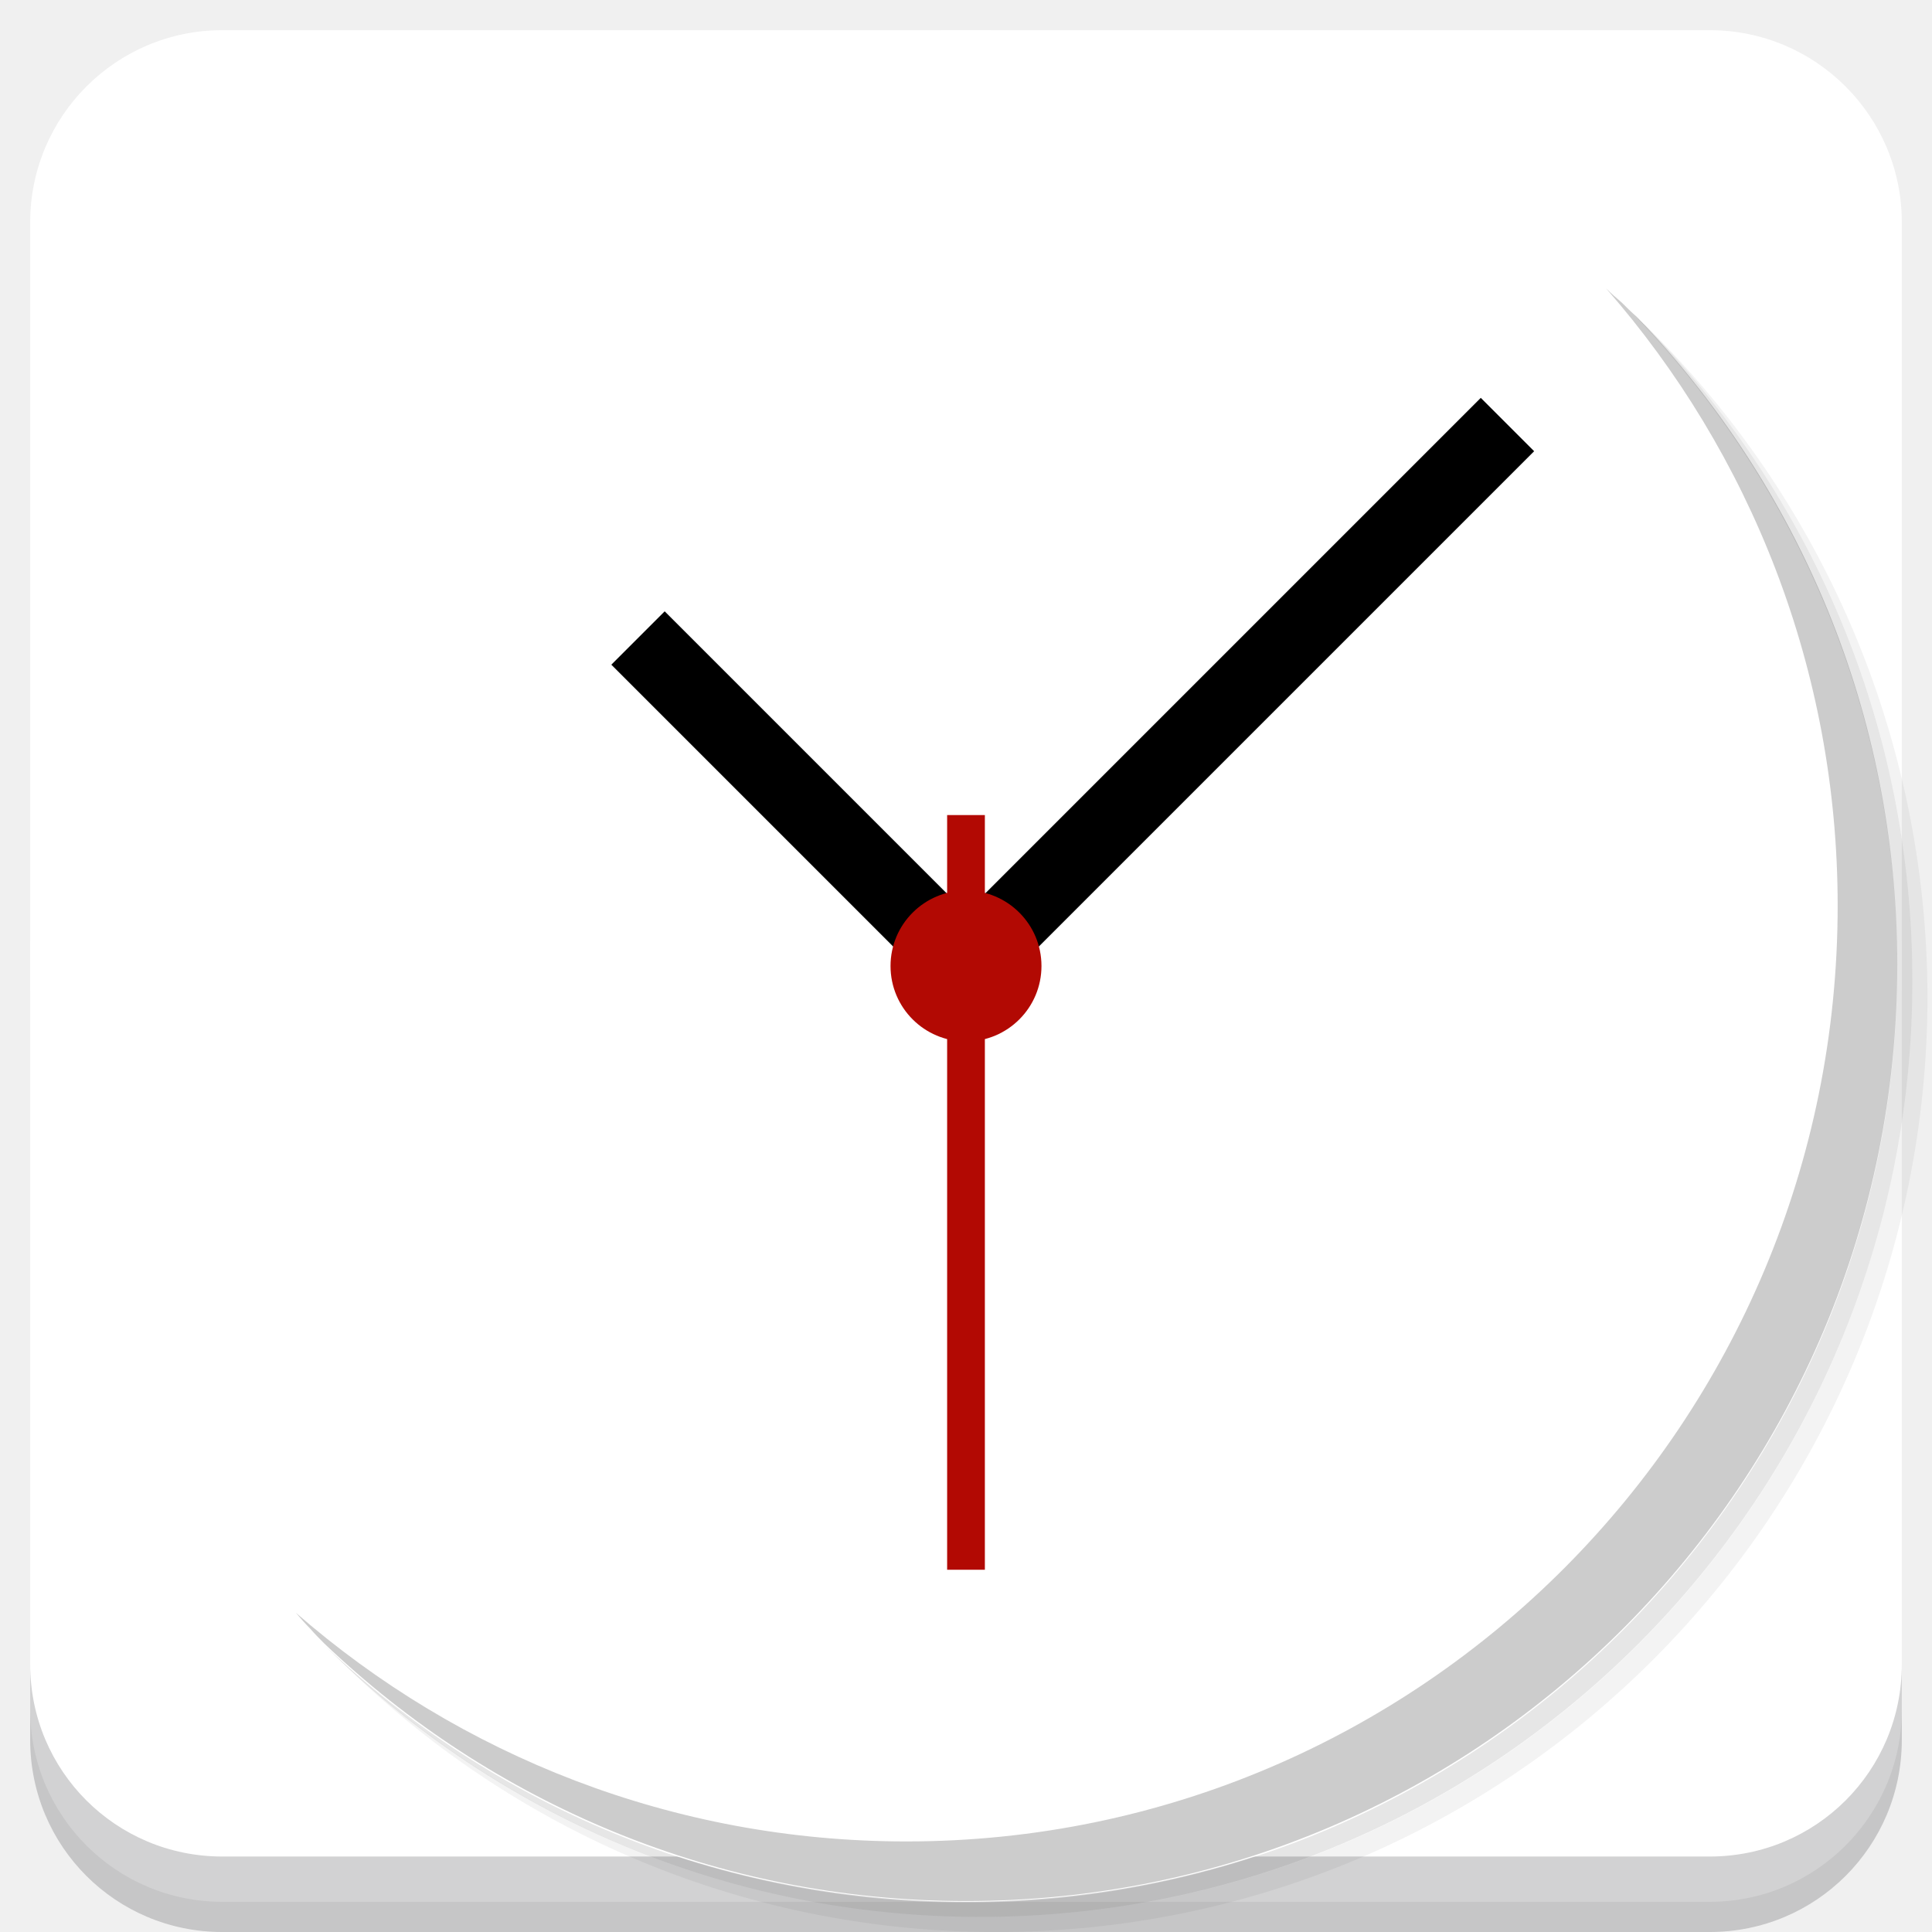
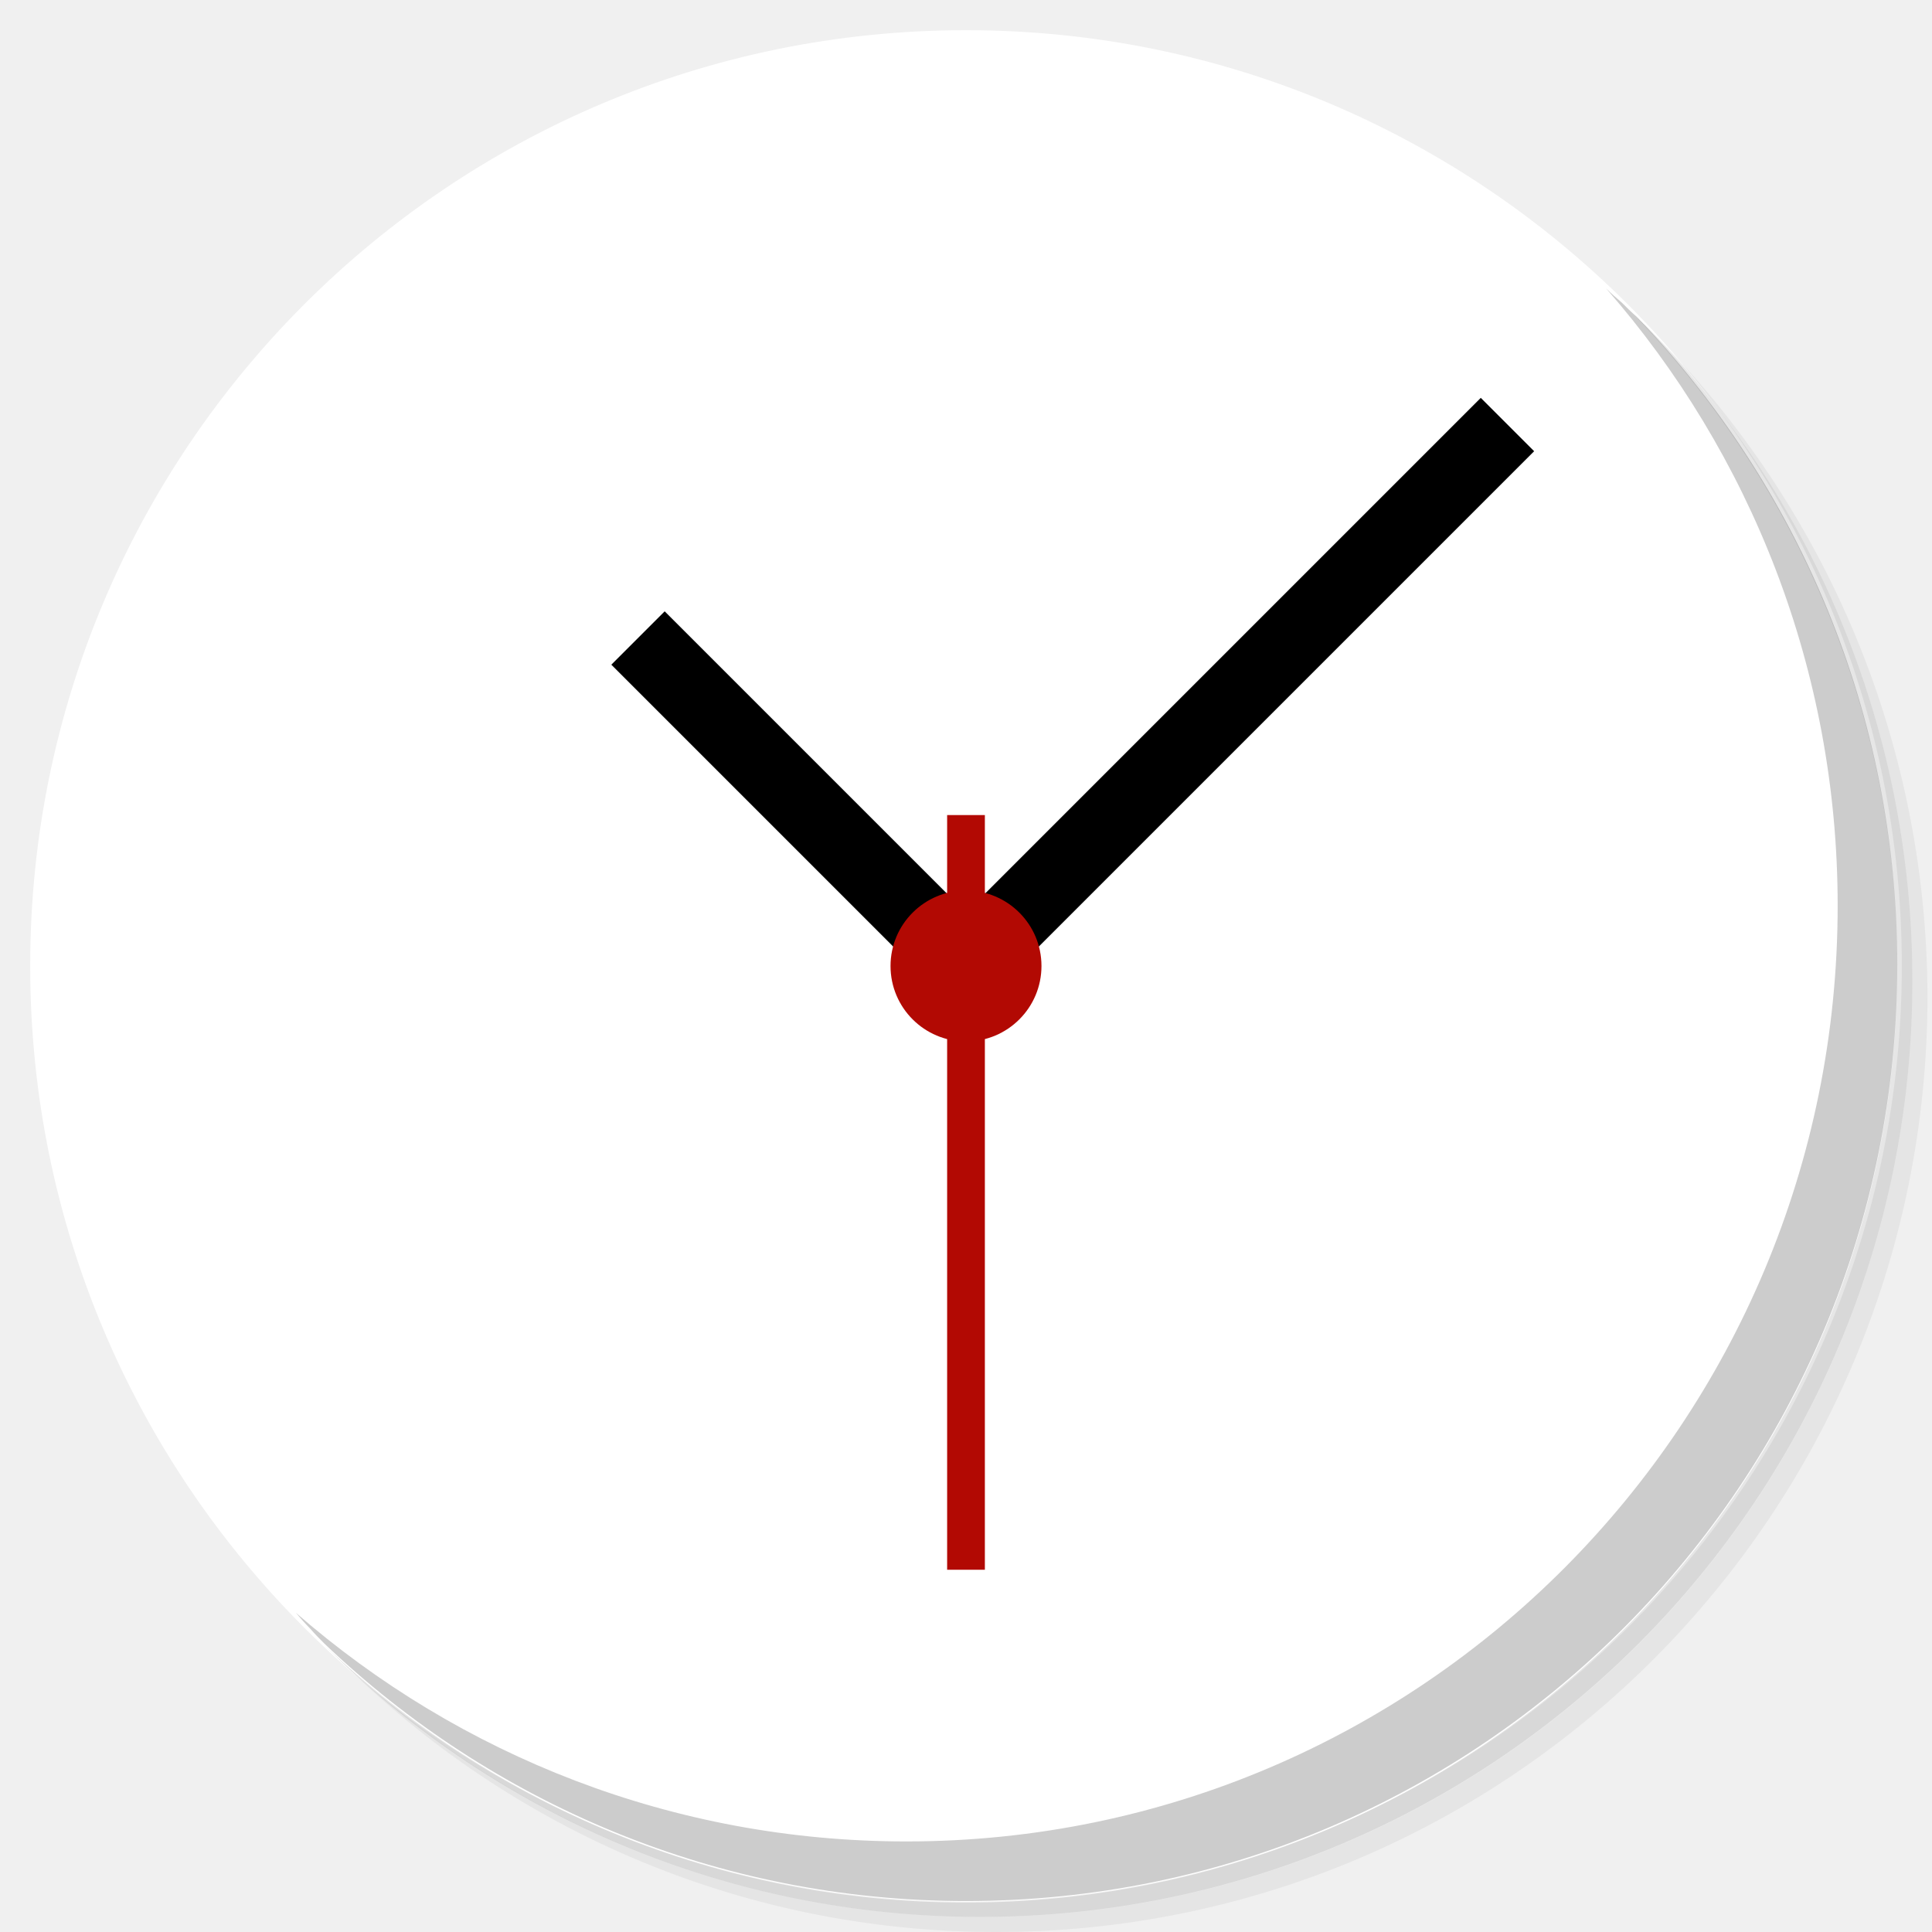
<svg xmlns="http://www.w3.org/2000/svg" xmlns:xlink="http://www.w3.org/1999/xlink" version="1.1" id="Layer_1" x="0px" y="0px" viewBox="0 0 256 256" enable-background="new 0 0 256 256" xml:space="preserve">
  <defs id="defs251">
    <clipPath id="b">
      <use width="100%" overflow="visible" xlink:href="#a" height="100%" id="use5" />
    </clipPath>
    <linearGradient x1="29.337" x2="81.837" y1="75.021" gradientUnits="userSpaceOnUse" y2="44.354" id="c">
      <stop id="stop10" offset="0" stop-opacity=".6" stop-color="#A52714" />
      <stop id="stop12" offset=".66" stop-opacity="0" stop-color="#A52714" />
    </linearGradient>
    <clipPath id="clipPath1232">
      <use width="100%" overflow="visible" xlink:href="#a" height="100%" id="use1230" />
    </clipPath>
    <clipPath id="clipPath1236">
      <use width="100%" overflow="visible" xlink:href="#a" height="100%" id="use1234" />
    </clipPath>
    <linearGradient x1="110.87" x2="52.538" y1="164.5" gradientUnits="userSpaceOnUse" y2="130.33" id="d">
      <stop id="stop23" offset="0" stop-opacity=".4" stop-color="#055524" />
      <stop id="stop25" offset=".33" stop-opacity="0" stop-color="#055524" />
    </linearGradient>
    <clipPath id="clipPath1244">
      <use width="100%" overflow="visible" xlink:href="#a" height="100%" id="use1242" />
    </clipPath>
    <clipPath id="clipPath1248">
      <use width="100%" overflow="visible" xlink:href="#a" height="100%" id="use1246" />
    </clipPath>
    <clipPath id="f">
      <use y="0" x="0" style="overflow:visible" id="use37" height="100%" xlink:href="#e" overflow="visible" width="100%" />
    </clipPath>
    <linearGradient x1="121.86" x2="136.55" y1="49.804" gradientUnits="userSpaceOnUse" y2="114.13" id="g">
      <stop id="stop42" offset="0" stop-opacity=".3" stop-color="#EA6100" />
      <stop id="stop44" offset=".66" stop-opacity="0" stop-color="#EA6100" />
    </linearGradient>
    <clipPath id="clipPath1258">
      <use width="100%" overflow="visible" xlink:href="#a" height="100%" id="use1256" />
    </clipPath>
    <clipPath id="clipPath1269">
      <use width="100%" overflow="visible" xlink:href="#a" height="100%" id="use1267" />
    </clipPath>
    <clipPath id="j">
      <use y="0" x="0" style="overflow:visible" id="use62" height="100%" xlink:href="#i" overflow="visible" width="100%" />
    </clipPath>
    <radialGradient id="l" gradientUnits="userSpaceOnUse" cy="55.948" cx="668.18" gradientTransform="translate(-576)" r="84.078">
      <stop stop-color="#3E2723" stop-opacity=".2" offset="0" id="stop73" />
      <stop stop-color="#3E2723" stop-opacity="0" offset="1" id="stop75" />
    </radialGradient>
    <clipPath id="clipPath1285">
      <use width="100%" overflow="visible" xlink:href="#a" height="100%" id="use1283" />
    </clipPath>
    <clipPath id="clipPath1289">
      <use width="100%" overflow="visible" xlink:href="#a" height="100%" id="use1287" />
    </clipPath>
    <clipPath id="n">
      <use y="0" x="0" style="overflow:visible" id="use83" height="100%" xlink:href="#m" overflow="visible" width="100%" />
    </clipPath>
    <radialGradient id="p" gradientUnits="userSpaceOnUse" cy="48.52" cx="597.88" gradientTransform="translate(-576)" r="78.044">
      <stop stop-color="#3E2723" stop-opacity=".2" offset="0" id="stop94" />
      <stop stop-color="#3E2723" stop-opacity="0" offset="1" id="stop96" />
    </radialGradient>
    <clipPath id="clipPath1305">
      <use width="100%" overflow="visible" xlink:href="#a" height="100%" id="use1303" />
    </clipPath>
    <radialGradient id="q" gradientUnits="userSpaceOnUse" cy="96.138" cx="671.84" gradientTransform="translate(-576)" r="87.87">
      <stop stop-color="#263238" stop-opacity=".2" offset="0" id="stop101" />
      <stop stop-color="#263238" stop-opacity="0" offset="1" id="stop103" />
    </radialGradient>
    <clipPath id="clipPath1312">
      <use width="100%" overflow="visible" xlink:href="#a" height="100%" id="use1310" />
    </clipPath>
    <clipPath id="clipPath1316">
      <use width="100%" overflow="visible" xlink:href="#a" height="100%" id="use1314" />
    </clipPath>
    <clipPath id="clipPath1320">
      <use width="100%" overflow="visible" xlink:href="#a" height="100%" id="use1318" />
    </clipPath>
    <clipPath id="clipPath1324">
      <use width="100%" overflow="visible" xlink:href="#a" height="100%" id="use1322" />
    </clipPath>
    <path d="m 8,184 h 83.77 l 38.88,-38.88 V 116 H 61.36 L 8,24.48 Z" id="e" />
    <path d="m 96,56 34.65,60 -38.88,68 H 184 V 56 Z" id="i" />
    <path d="M 21.97,8 V 48.34 L 61.36,116 96,56 h 88 V 8 Z" id="m" />
    <clipPath id="b-1">
      <use width="100%" overflow="visible" xlink:href="#a" height="100%" id="use5-7" />
    </clipPath>
    <clipPath id="clipPath1232-2">
      <use width="100%" overflow="visible" xlink:href="#a" height="100%" id="use1230-2" />
    </clipPath>
    <clipPath id="clipPath1236-6">
      <use width="100%" overflow="visible" xlink:href="#a" height="100%" id="use1234-1" />
    </clipPath>
    <clipPath id="clipPath1244-1">
      <use width="100%" overflow="visible" xlink:href="#a" height="100%" id="use1242-5" />
    </clipPath>
    <clipPath id="clipPath1248-9">
      <use width="100%" overflow="visible" xlink:href="#a" height="100%" id="use1246-4" />
    </clipPath>
    <clipPath id="f-9">
      <use y="0" x="0" style="overflow:visible" id="use37-0" height="100%" xlink:href="#e-8" overflow="visible" width="100%" />
    </clipPath>
    <clipPath id="clipPath1258-7">
      <use width="100%" overflow="visible" xlink:href="#a" height="100%" id="use1256-7" />
    </clipPath>
    <clipPath id="clipPath1269-1">
      <use width="100%" overflow="visible" xlink:href="#a" height="100%" id="use1267-1" />
    </clipPath>
    <clipPath id="j-5">
      <use y="0" x="0" style="overflow:visible" id="use62-9" height="100%" xlink:href="#i-5" overflow="visible" width="100%" />
    </clipPath>
    <radialGradient id="l-7" gradientUnits="userSpaceOnUse" cy="55.948" cx="668.18" gradientTransform="translate(-576)" r="84.078">
      <stop stop-color="#3E2723" stop-opacity=".2" offset="0" id="stop73-7" />
      <stop stop-color="#3E2723" stop-opacity="0" offset="1" id="stop75-6" />
    </radialGradient>
    <clipPath id="clipPath1285-7">
      <use width="100%" overflow="visible" xlink:href="#a" height="100%" id="use1283-3" />
    </clipPath>
    <clipPath id="clipPath1289-6">
      <use width="100%" overflow="visible" xlink:href="#a" height="100%" id="use1287-5" />
    </clipPath>
    <clipPath id="n-6">
      <use y="0" x="0" style="overflow:visible" id="use83-3" height="100%" xlink:href="#m-6" overflow="visible" width="100%" />
    </clipPath>
    <radialGradient id="p-9" gradientUnits="userSpaceOnUse" cy="48.52" cx="597.88" gradientTransform="translate(-576)" r="78.044">
      <stop stop-color="#3E2723" stop-opacity=".2" offset="0" id="stop94-4" />
      <stop stop-color="#3E2723" stop-opacity="0" offset="1" id="stop96-8" />
    </radialGradient>
    <clipPath id="clipPath1305-1">
      <use width="100%" overflow="visible" xlink:href="#a" height="100%" id="use1303-2" />
    </clipPath>
    <radialGradient id="q-9" gradientUnits="userSpaceOnUse" cy="96.138" cx="671.84" gradientTransform="translate(-576)" r="87.87">
      <stop stop-color="#263238" stop-opacity=".2" offset="0" id="stop101-3" />
      <stop stop-color="#263238" stop-opacity="0" offset="1" id="stop103-9" />
    </radialGradient>
    <clipPath id="clipPath1312-0">
      <use width="100%" overflow="visible" xlink:href="#a" height="100%" id="use1310-8" />
    </clipPath>
    <clipPath id="clipPath1316-8">
      <use width="100%" overflow="visible" xlink:href="#a" height="100%" id="use1314-5" />
    </clipPath>
    <clipPath id="clipPath1320-0">
      <use width="100%" overflow="visible" xlink:href="#a" height="100%" id="use1318-9" />
    </clipPath>
    <clipPath id="clipPath1324-6">
      <use width="100%" overflow="visible" xlink:href="#a" height="100%" id="use1322-3" />
    </clipPath>
    <path d="m 8,184 h 83.77 l 38.88,-38.88 V 116 H 61.36 L 8,24.48 Z" id="e-8" />
    <path d="m 96,56 34.65,60 -38.88,68 H 184 V 56 Z" id="i-5" />
    <path d="M 21.97,8 V 48.34 L 61.36,116 96,56 h 88 V 8 Z" id="m-6" />
    <radialGradient id="r" gradientUnits="userSpaceOnUse" cy="32.014" cx="34.286" gradientTransform="translate(-23.07961,-106.2699)" r="176.75">
      <stop stop-color="#fff" stop-opacity=".1" offset="0" id="stop130" />
      <stop stop-color="#fff" stop-opacity="0" offset="1" id="stop132" />
    </radialGradient>
    <clipPath id="b-0">
      <use y="0" x="0" style="overflow:visible" width="100%" overflow="visible" xlink:href="#a" height="100%" id="use5-5" />
    </clipPath>
    <clipPath id="clipPath963">
      <use y="0" x="0" style="overflow:visible" width="100%" overflow="visible" xlink:href="#a" height="100%" id="use961" />
    </clipPath>
    <clipPath id="clipPath967">
      <use y="0" x="0" style="overflow:visible" width="100%" overflow="visible" xlink:href="#a" height="100%" id="use965" />
    </clipPath>
    <radialGradient id="q-94" gradientUnits="userSpaceOnUse" cy="96.138" cx="671.84" gradientTransform="translate(-576)" r="87.87">
      <stop stop-color="#263238" stop-opacity=".2" offset="0" id="stop101-6" />
      <stop stop-color="#263238" stop-opacity="0" offset="1" id="stop103-92" />
    </radialGradient>
    <clipPath id="clipPath974">
      <use y="0" x="0" style="overflow:visible" width="100%" overflow="visible" xlink:href="#a" height="100%" id="use972" />
    </clipPath>
    <radialGradient id="p-2" gradientUnits="userSpaceOnUse" cy="48.52" cx="597.88" gradientTransform="translate(-576)" r="78.044">
      <stop stop-color="#3E2723" stop-opacity=".2" offset="0" id="stop94-47" />
      <stop stop-color="#3E2723" stop-opacity="0" offset="1" id="stop96-7" />
    </radialGradient>
    <clipPath id="clipPath981">
      <use y="0" x="0" style="overflow:visible" width="100%" overflow="visible" xlink:href="#a" height="100%" id="use979" />
    </clipPath>
    <clipPath id="clipPath985">
      <use y="0" x="0" style="overflow:visible" width="100%" overflow="visible" xlink:href="#a" height="100%" id="use983" />
    </clipPath>
    <clipPath id="n-5">
      <use width="100%" overflow="visible" xlink:href="#m-0" height="100%" id="use83-4" style="overflow:visible" x="0" y="0" />
    </clipPath>
    <radialGradient id="l-2" gradientUnits="userSpaceOnUse" cy="55.948" cx="668.18" gradientTransform="translate(-576)" r="84.078">
      <stop stop-color="#3E2723" stop-opacity=".2" offset="0" id="stop73-8" />
      <stop stop-color="#3E2723" stop-opacity="0" offset="1" id="stop75-9" />
    </radialGradient>
    <clipPath id="clipPath997">
      <use y="0" x="0" style="overflow:visible" width="100%" overflow="visible" xlink:href="#a" height="100%" id="use995" />
    </clipPath>
    <clipPath id="clipPath1001">
      <use y="0" x="0" style="overflow:visible" width="100%" overflow="visible" xlink:href="#a" height="100%" id="use999" />
    </clipPath>
    <clipPath id="j-3">
      <use width="100%" overflow="visible" xlink:href="#i-1" height="100%" id="use62-6" style="overflow:visible" x="0" y="0" />
    </clipPath>
    <clipPath id="clipPath1010">
      <use y="0" x="0" style="overflow:visible" width="100%" overflow="visible" xlink:href="#a" height="100%" id="use1008" />
    </clipPath>
    <clipPath id="clipPath1017">
      <use y="0" x="0" style="overflow:visible" width="100%" overflow="visible" xlink:href="#a" height="100%" id="use1015" />
    </clipPath>
    <clipPath id="f-0">
      <use width="100%" overflow="visible" xlink:href="#e-1" height="100%" id="use37-5" style="overflow:visible" x="0" y="0" />
    </clipPath>
    <clipPath id="clipPath1029">
      <use y="0" x="0" style="overflow:visible" width="100%" overflow="visible" xlink:href="#a" height="100%" id="use1027" />
    </clipPath>
    <clipPath id="clipPath1033">
      <use y="0" x="0" style="overflow:visible" width="100%" overflow="visible" xlink:href="#a" height="100%" id="use1031" />
    </clipPath>
    <clipPath id="clipPath1043">
      <use y="0" x="0" style="overflow:visible" width="100%" overflow="visible" xlink:href="#a" height="100%" id="use1041" />
    </clipPath>
    <clipPath id="clipPath1047">
      <use y="0" x="0" style="overflow:visible" width="100%" overflow="visible" xlink:href="#a" height="100%" id="use1045" />
    </clipPath>
    <path id="e-1" d="m 8,184 h 83.77 l 38.88,-38.88 V 116 H 61.36 L 8,24.48 Z" />
    <path id="i-1" d="m 96,56 34.65,60 -38.88,68 H 184 V 56 Z" />
    <path id="m-0" d="M 21.97,8 V 48.34 L 61.36,116 96,56 h 88 V 8 Z" />
    <circle r="88" cx="96" cy="96" id="a" />
    <path d="m8 184h83.77l38.88-38.88v-29.12h-69.29l-53.36-91.52z" id="e-6" />
    <path d="m96 56l34.65 60-38.88 68h92.23v-128z" id="i-2" />
    <path d="m21.97 8v40.34l39.39 67.66 34.64-60h88v-48z" id="m-8" />
    <defs id="defs1820">
      <path d="M 21.97,8 V 48.34 L 61.36,116 96,56 h 88 V 8 Z" id="path1928" />
    </defs>
    <clipPath id="n-7">
      <use id="use1822" height="100%" xlink:href="#m-8" overflow="visible" width="100%" style="overflow:visible" x="0" y="0" />
    </clipPath>
    <defs id="defs1799">
      <path d="m 96,56 34.65,60 -38.88,68 H 184 V 56 Z" id="path1918" />
    </defs>
    <clipPath id="j-6">
      <use id="use1801" height="100%" xlink:href="#i-2" overflow="visible" width="100%" style="overflow:visible" x="0" y="0" />
    </clipPath>
    <defs id="defs1774">
      <path d="m 8,184 h 83.77 l 38.88,-38.88 V 116 H 61.36 L 8,24.48 Z" id="path1902" />
    </defs>
    <clipPath id="f-06">
      <use id="use1776" height="100%" xlink:href="#e-6" overflow="visible" width="100%" style="overflow:visible" x="0" y="0" />
    </clipPath>
    <linearGradient x1="110.87" x2="52.538" y1="164.5" gradientUnits="userSpaceOnUse" y2="130.33" id="linearGradient1897">
      <stop id="stop1762" offset="0" stop-opacity=".4" stop-color="#055524" />
      <stop id="stop1764" offset=".33" stop-opacity="0" stop-color="#055524" />
    </linearGradient>
    <linearGradient x1="29.337" x2="81.837" y1="75.021" gradientUnits="userSpaceOnUse" y2="44.354" id="linearGradient1889">
      <stop id="stop1749" offset="0" stop-opacity=".6" stop-color="#A52714" />
      <stop id="stop1751" offset=".66" stop-opacity="0" stop-color="#A52714" />
    </linearGradient>
    <linearGradient id="linearGradient1910" y2="114.13" gradientUnits="userSpaceOnUse" y1="49.804" x2="136.55" x1="121.86">
      <stop stop-color="#EA6100" stop-opacity=".3" offset="0" id="stop1781" />
      <stop stop-color="#EA6100" stop-opacity="0" offset=".66" id="stop1783" />
    </linearGradient>
    <clipPath id="b-3">
      <use y="0" x="0" style="overflow:visible" width="100%" overflow="visible" xlink:href="#a" height="100%" id="use5-1" />
    </clipPath>
    <clipPath id="clipPath1024">
      <use y="0" x="0" style="overflow:visible" width="100%" overflow="visible" xlink:href="#a" height="100%" id="use1022" />
    </clipPath>
    <clipPath id="clipPath1028">
      <use y="0" x="0" style="overflow:visible" width="100%" overflow="visible" xlink:href="#a" height="100%" id="use1026" />
    </clipPath>
    <clipPath id="clipPath1035">
      <use y="0" x="0" style="overflow:visible" width="100%" overflow="visible" xlink:href="#a" height="100%" id="use1033" />
    </clipPath>
    <clipPath id="clipPath1039">
      <use y="0" x="0" style="overflow:visible" width="100%" overflow="visible" xlink:href="#a" height="100%" id="use1037" />
    </clipPath>
    <clipPath id="f-6">
      <use y="0" x="0" style="overflow:visible" id="use37-8" height="100%" xlink:href="#e-61" overflow="visible" width="100%" />
    </clipPath>
    <clipPath id="clipPath1048">
      <use y="0" x="0" style="overflow:visible" width="100%" overflow="visible" xlink:href="#a" height="100%" id="use1046" />
    </clipPath>
    <clipPath id="clipPath1058">
      <use y="0" x="0" style="overflow:visible" width="100%" overflow="visible" xlink:href="#a" height="100%" id="use1056" />
    </clipPath>
    <clipPath id="j-66">
      <use y="0" x="0" style="overflow:visible" id="use62-4" height="100%" xlink:href="#i-59" overflow="visible" width="100%" />
    </clipPath>
    <radialGradient id="l-9" gradientUnits="userSpaceOnUse" cy="55.948" cx="668.18" gradientTransform="translate(-576)" r="84.078">
      <stop stop-color="#3E2723" stop-opacity=".2" offset="0" id="stop73-5" />
      <stop stop-color="#3E2723" stop-opacity="0" offset="1" id="stop75-0" />
    </radialGradient>
    <clipPath id="clipPath1073">
      <use y="0" x="0" style="overflow:visible" width="100%" overflow="visible" xlink:href="#a" height="100%" id="use1071" />
    </clipPath>
    <clipPath id="clipPath1077">
      <use y="0" x="0" style="overflow:visible" width="100%" overflow="visible" xlink:href="#a" height="100%" id="use1075" />
    </clipPath>
    <clipPath id="n-4">
      <use y="0" x="0" style="overflow:visible" id="use83-8" height="100%" xlink:href="#m-4" overflow="visible" width="100%" />
    </clipPath>
    <radialGradient id="p-7" gradientUnits="userSpaceOnUse" cy="48.52" cx="597.88" gradientTransform="translate(-576)" r="78.044">
      <stop stop-color="#3E2723" stop-opacity=".2" offset="0" id="stop94-1" />
      <stop stop-color="#3E2723" stop-opacity="0" offset="1" id="stop96-72" />
    </radialGradient>
    <clipPath id="clipPath1092">
      <use y="0" x="0" style="overflow:visible" width="100%" overflow="visible" xlink:href="#a" height="100%" id="use1090" />
    </clipPath>
    <radialGradient id="q-7" gradientUnits="userSpaceOnUse" cy="96.138" cx="671.84" gradientTransform="translate(-576)" r="87.87">
      <stop stop-color="#263238" stop-opacity=".2" offset="0" id="stop101-2" />
      <stop stop-color="#263238" stop-opacity="0" offset="1" id="stop103-2" />
    </radialGradient>
    <clipPath id="clipPath1099">
      <use y="0" x="0" style="overflow:visible" width="100%" overflow="visible" xlink:href="#a" height="100%" id="use1097" />
    </clipPath>
    <clipPath id="clipPath1103">
      <use y="0" x="0" style="overflow:visible" width="100%" overflow="visible" xlink:href="#a" height="100%" id="use1101" />
    </clipPath>
    <clipPath id="clipPath1107">
      <use y="0" x="0" style="overflow:visible" width="100%" overflow="visible" xlink:href="#a" height="100%" id="use1105" />
    </clipPath>
    <clipPath id="clipPath1111">
      <use y="0" x="0" style="overflow:visible" width="100%" overflow="visible" xlink:href="#a" height="100%" id="use1109" />
    </clipPath>
    <radialGradient id="r-6" gradientUnits="userSpaceOnUse" cy="32.014" cx="34.286" gradientTransform="translate(-7,-7)" r="176.75">
      <stop stop-color="#fff" stop-opacity=".1" offset="0" id="stop130-1" />
      <stop stop-color="#fff" stop-opacity="0" offset="1" id="stop132-0" />
    </radialGradient>
    <path d="m 8,184 h 83.77 l 38.88,-38.88 V 116 H 61.36 L 8,24.48 Z" id="e-61" />
    <path d="m 96,56 34.65,60 -38.88,68 H 184 V 56 Z" id="i-59" />
    <path d="M 21.97,8 V 48.34 L 61.36,116 96,56 h 88 V 8 Z" id="m-4" />
    <clipPath id="b-9">
      <use y="0" x="0" style="overflow:visible" width="100%" overflow="visible" xlink:href="#a" height="100%" id="use5-0" />
    </clipPath>
    <clipPath id="clipPath1024-7">
      <use y="0" x="0" style="overflow:visible" width="100%" overflow="visible" xlink:href="#a" height="100%" id="use1022-7" />
    </clipPath>
    <clipPath id="clipPath1028-1">
      <use y="0" x="0" style="overflow:visible" width="100%" overflow="visible" xlink:href="#a" height="100%" id="use1026-1" />
    </clipPath>
    <clipPath id="clipPath1035-7">
      <use y="0" x="0" style="overflow:visible" width="100%" overflow="visible" xlink:href="#a" height="100%" id="use1033-7" />
    </clipPath>
    <clipPath id="clipPath1039-6">
      <use y="0" x="0" style="overflow:visible" width="100%" overflow="visible" xlink:href="#a" height="100%" id="use1037-7" />
    </clipPath>
    <clipPath id="f-3">
      <use y="0" x="0" style="overflow:visible" id="use37-6" height="100%" xlink:href="#e-9" overflow="visible" width="100%" />
    </clipPath>
    <clipPath id="clipPath1048-3">
      <use y="0" x="0" style="overflow:visible" width="100%" overflow="visible" xlink:href="#a" height="100%" id="use1046-9" />
    </clipPath>
    <clipPath id="clipPath1058-4">
      <use y="0" x="0" style="overflow:visible" width="100%" overflow="visible" xlink:href="#a" height="100%" id="use1056-8" />
    </clipPath>
    <clipPath id="j-1">
      <use y="0" x="0" style="overflow:visible" id="use62-2" height="100%" xlink:href="#i-6" overflow="visible" width="100%" />
    </clipPath>
    <radialGradient id="l-93" gradientUnits="userSpaceOnUse" cy="55.948" cx="668.18" gradientTransform="translate(-576)" r="84.078">
      <stop stop-color="#3E2723" stop-opacity=".2" offset="0" id="stop73-9" />
      <stop stop-color="#3E2723" stop-opacity="0" offset="1" id="stop75-08" />
    </radialGradient>
    <clipPath id="clipPath1073-8">
      <use y="0" x="0" style="overflow:visible" width="100%" overflow="visible" xlink:href="#a" height="100%" id="use1071-5" />
    </clipPath>
    <clipPath id="clipPath1077-0">
      <use y="0" x="0" style="overflow:visible" width="100%" overflow="visible" xlink:href="#a" height="100%" id="use1075-9" />
    </clipPath>
    <clipPath id="n-63">
      <use y="0" x="0" style="overflow:visible" id="use83-85" height="100%" xlink:href="#m-2" overflow="visible" width="100%" />
    </clipPath>
    <radialGradient id="p-6" gradientUnits="userSpaceOnUse" cy="48.52" cx="597.88" gradientTransform="translate(-576)" r="78.044">
      <stop stop-color="#3E2723" stop-opacity=".2" offset="0" id="stop94-11" />
      <stop stop-color="#3E2723" stop-opacity="0" offset="1" id="stop96-5" />
    </radialGradient>
    <clipPath id="clipPath1092-9">
      <use y="0" x="0" style="overflow:visible" width="100%" overflow="visible" xlink:href="#a" height="100%" id="use1090-8" />
    </clipPath>
    <radialGradient id="q-4" gradientUnits="userSpaceOnUse" cy="96.138" cx="671.84" gradientTransform="translate(-576)" r="87.87">
      <stop stop-color="#263238" stop-opacity=".2" offset="0" id="stop101-8" />
      <stop stop-color="#263238" stop-opacity="0" offset="1" id="stop103-1" />
    </radialGradient>
    <clipPath id="clipPath1099-0">
      <use y="0" x="0" style="overflow:visible" width="100%" overflow="visible" xlink:href="#a" height="100%" id="use1097-3" />
    </clipPath>
    <clipPath id="clipPath1103-0">
      <use y="0" x="0" style="overflow:visible" width="100%" overflow="visible" xlink:href="#a" height="100%" id="use1101-4" />
    </clipPath>
    <clipPath id="clipPath1107-4">
      <use y="0" x="0" style="overflow:visible" width="100%" overflow="visible" xlink:href="#a" height="100%" id="use1105-4" />
    </clipPath>
    <clipPath id="clipPath1111-4">
      <use y="0" x="0" style="overflow:visible" width="100%" overflow="visible" xlink:href="#a" height="100%" id="use1109-7" />
    </clipPath>
    <radialGradient id="r-63" gradientUnits="userSpaceOnUse" cy="32.014" cx="34.286" gradientTransform="translate(-7,-7)" r="176.75">
      <stop stop-color="#fff" stop-opacity=".1" offset="0" id="stop130-17" />
      <stop stop-color="#fff" stop-opacity="0" offset="1" id="stop132-5" />
    </radialGradient>
    <path d="m 8,184 h 83.77 l 38.88,-38.88 V 116 H 61.36 L 8,24.48 Z" id="e-9" />
    <path d="m 96,56 34.65,60 -38.88,68 H 184 V 56 Z" id="i-6" />
    <path d="M 21.97,8 V 48.34 L 61.36,116 96,56 h 88 V 8 Z" id="m-2" />
  </defs>
-   <g id="g1108" style="display:inline">
+   <g id="g1108" style="display:none">
    <rect style="display:inline;fill:#ffffff;fill-opacity:1;stroke-width:1.418" id="rect1101" width="248" height="248" x="4" y="4" ry="25.456" />
  </g>
  <g style="display:inline" id="g1104">
-     <path style="display:inline;opacity:0.5;fill:#17171d;fill-opacity:0.392;stroke-width:1.418" d="m 4,220.545 v 10 C 4,244.647 15.353,256 29.455,256 H 226.545 C 240.647,256 252,244.647 252,230.545 v -10 C 252,234.647 240.647,246 226.545,246 H 29.455 C 15.353,246 4,234.647 4,220.545 Z" id="rect1101-3" />
+     <path style="display:none;opacity:0.5;fill:#17171d;fill-opacity:0.392;stroke-width:1.418" d="m 4,220.545 v 10 C 4,244.647 15.353,256 29.455,256 H 226.545 C 240.647,256 252,244.647 252,230.545 v -10 C 252,234.647 240.647,246 226.545,246 H 29.455 C 15.353,246 4,234.647 4,220.545 Z" id="rect1101-3" />
  </g>
  <g id="layer2" style="display:inline">
    <circle style="display:inline;fill:#ffffff;fill-opacity:1;stroke:none;stroke-width:2.74;stroke-miterlimit:4;stroke-dasharray:none;stroke-opacity:1" id="path1090" cx="128" cy="128" r="124" />
  </g>
  <g id="layer6" style="display:inline">
    <g id="g2548" style="display:inline" transform="translate(-2.960187,1.58543)">
      <path d="m 256.36,128.415 c 0,-33.9 -13.5,-64.5 -35.4,-86.9 -0.4,-0.3 -0.7,-0.7 -1.1,-1 21.3,22.3 34.5,52.6 34.5,86 0,68.5 -55.2,124 -123.4,124 -32.9,0 -62.9,-13 -85,-34.1 0.3,0.3 0.6,0.6 0.9,0.9 22.2,21.7 52.6,35.1 86,35.1 68.2,0 123.5,-55.5 123.5,-124 z" id="path238" style="display:inline;opacity:0.1" />
      <path d="m 219.86,40.415 c -0.7,-0.6 -1.4,-1.3 -2,-1.9 -0.7,-0.6 -1.4,-1.2 -2.1,-1.9 19.1,21.8 30.7,50.5 30.7,81.8 0,68.5 -55.2,124 -123.4,124 -30.9,0 -59.2,-11.4 -80.9,-30.3 0.6,0.7 1.2,1.4 1.9,2.1 0.6,0.7 1.3,1.4 1.9,2 22.1,21.1 52.1,34.1 85,34.1 68.2,0 123.4,-55.5 123.4,-124 0,-33.3 -13.1,-63.6 -34.5,-85.9 z" id="path240" style="display:inline;opacity:0.2" />
      <path d="m 220.96,41.515 c 21.9,22.4 35.4,53.1 35.4,86.9 0,68.5 -55.2,124 -123.4,124 -33.5,0 -63.8,-13.4 -86,-35.1 22.4,22.9 53.6,37.1 88,37.1 68.2,0 123.4,-55.5 123.4,-124 -0.1,-34.9 -14.4,-66.4 -37.4,-88.9 z" id="path236" style="display:inline;opacity:0.05" />
    </g>
  </g>
  <g id="layer1" style="display:inline">
    <rect style="display:inline;fill:#b20903;fill-opacity:1;stroke:none;stroke-width:0.923;stroke-linecap:butt;stroke-linejoin:bevel;stroke-miterlimit:4;stroke-dasharray:none;stroke-opacity:1;paint-order:fill markers stroke" id="rect1093-4" width="100" height="5" x="108" y="-130.5" transform="rotate(90)" />
    <rect style="display:inline;fill:#000000;fill-opacity:1;stroke:none;stroke-width:1.011;stroke-linecap:butt;stroke-linejoin:bevel;stroke-miterlimit:4;stroke-dasharray:none;stroke-opacity:1;paint-order:fill markers stroke" id="rect1093-8" width="60" height="10" x="119.555" y="-5" transform="rotate(45)" />
    <rect style="fill:#000000;fill-opacity:1;stroke:none;stroke-width:1.305;stroke-linecap:butt;stroke-linejoin:bevel;stroke-miterlimit:4;stroke-dasharray:none;stroke-opacity:1;paint-order:fill markers stroke" id="rect1093" width="100" height="10" x="-101.464" y="-186.019" transform="rotate(135)" />
    <circle style="fill:#b20903;fill-opacity:1;stroke:none;stroke-width:2.416;stroke-linecap:butt;stroke-linejoin:bevel;stroke-miterlimit:4;stroke-dasharray:none;stroke-opacity:1;paint-order:fill markers stroke" id="path1095" cx="128" cy="128" r="10" />
  </g>
</svg>
